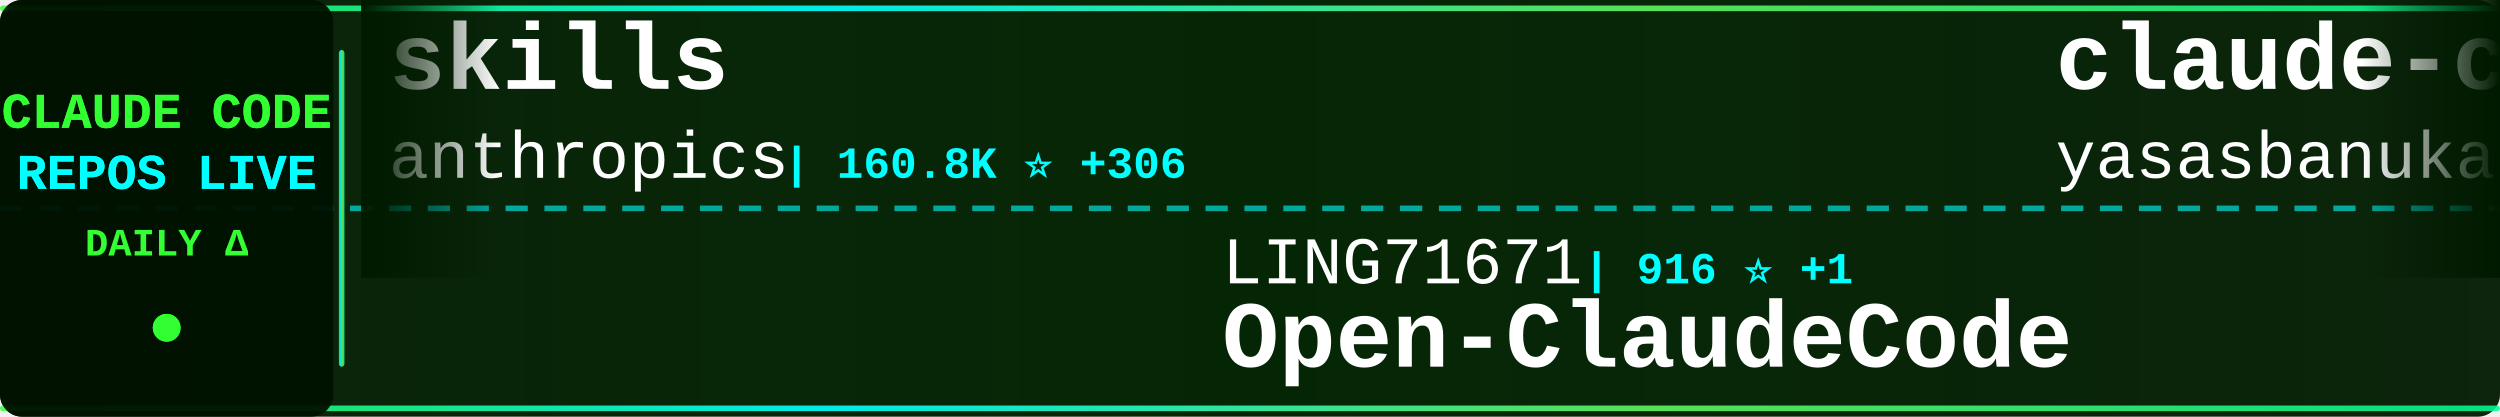
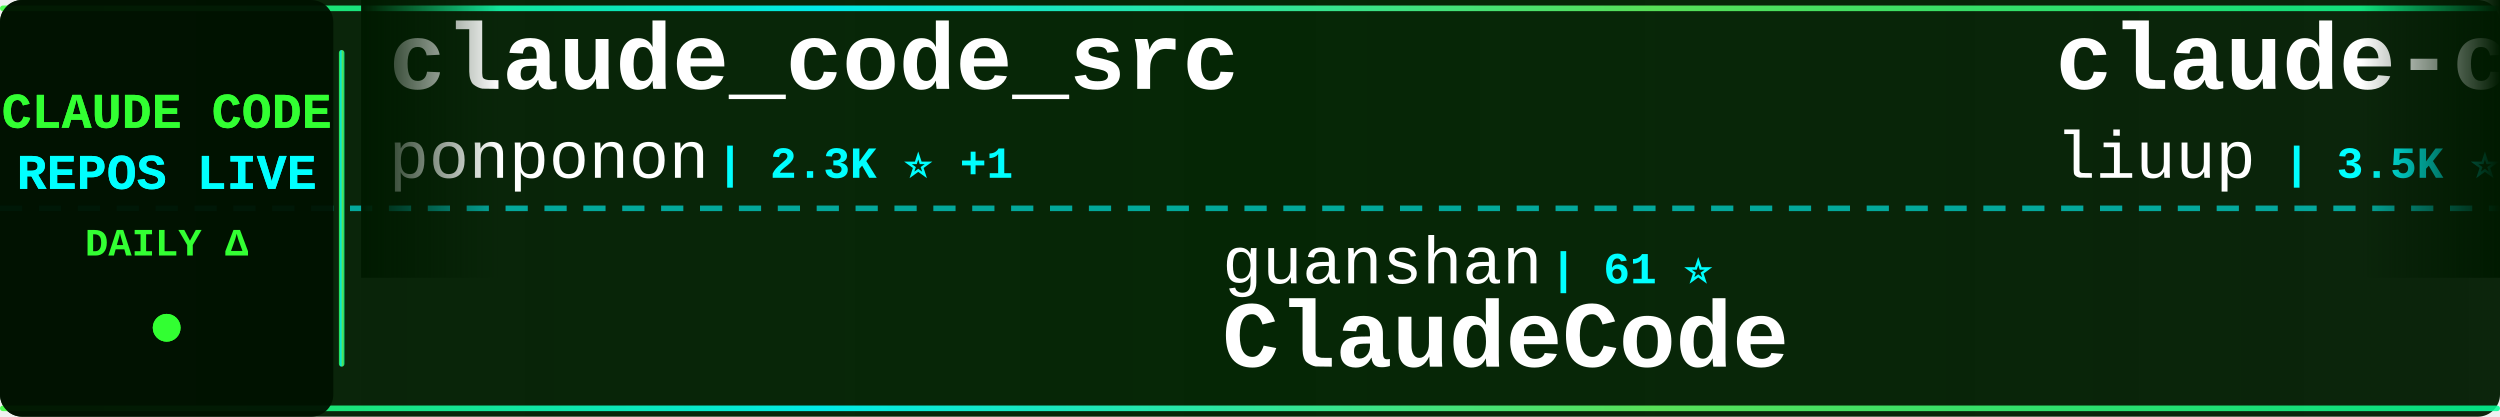
<svg xmlns="http://www.w3.org/2000/svg" width="900" height="150">
  <defs>
    <linearGradient id="tickerBg" x1="0%" y1="0%" x2="100%" y2="0%">
      <stop offset="0%" style="stop-color:#001a00;stop-opacity:0.95" />
      <stop offset="50%" style="stop-color:#002200;stop-opacity:0.98" />
      <stop offset="100%" style="stop-color:#001a00;stop-opacity:0.95" />
    </linearGradient>
    <linearGradient id="borderGrad" x1="0%" y1="0%" x2="100%" y2="0%">
      <stop offset="0%" style="stop-color:#33ff33;stop-opacity:0.85">
        <animate attributeName="stop-opacity" values="0.85;1;0.85" dur="2s" repeatCount="indefinite" />
      </stop>
      <stop offset="33%" style="stop-color:#00ffff;stop-opacity:0.9">
        <animate attributeName="stop-opacity" values="0.9;1;0.9" dur="2.2s" repeatCount="indefinite" />
      </stop>
      <stop offset="66%" style="stop-color:#66ff66;stop-opacity:0.85">
        <animate attributeName="stop-opacity" values="0.85;1;0.85" dur="1.8s" repeatCount="indefinite" />
      </stop>
      <stop offset="100%" style="stop-color:#00ff99;stop-opacity:0.85">
        <animate attributeName="stop-opacity" values="0.85;1;0.85" dur="2s" repeatCount="indefinite" />
      </stop>
    </linearGradient>
    <filter id="textGlow">
      <feGaussianBlur stdDeviation="0.1" result="coloredBlur" />
      <feMerge>
        <feMergeNode in="coloredBlur" />
        <feMergeNode in="SourceGraphic" />
      </feMerge>
    </filter>
    <filter id="metricGlow">
      <feGaussianBlur stdDeviation="0.2" result="coloredBlur" />
      <feMerge>
        <feMergeNode in="coloredBlur" />
        <feMergeNode in="SourceGraphic" />
      </feMerge>
    </filter>
    <linearGradient id="leftFade" x1="0%" y1="0%" x2="100%" y2="0%">
      <stop offset="0%" style="stop-color:#001a00;stop-opacity:1" />
      <stop offset="100%" style="stop-color:#001a00;stop-opacity:0" />
    </linearGradient>
    <linearGradient id="rightFade" x1="0%" y1="0%" x2="100%" y2="0%">
      <stop offset="0%" style="stop-color:#001a00;stop-opacity:0" />
      <stop offset="100%" style="stop-color:#001a00;stop-opacity:1" />
    </linearGradient>
  </defs>
  <rect width="900" height="150" fill="url(#tickerBg)" rx="8" />
  <rect x="0" y="2" width="900" height="2" fill="url(#borderGrad)" rx="1" />
  <rect x="0" y="146" width="900" height="2" fill="url(#borderGrad)" rx="1" />
  <line x1="0" y1="75" x2="900" y2="75" stroke="#00ffff" stroke-width="2" stroke-dasharray="8 6" opacity="0.6" />
  <rect x="0" y="0" width="120" height="150" fill="#001100" opacity="0.95" rx="8" />
  <text x="60" y="46" font-family="'Courier New', monospace" font-size="18" font-weight="bold" fill="#33ff33" text-anchor="middle" filter="url(#textGlow)">
    CLAUDE CODE
  </text>
  <text x="60" y="68" font-family="'Courier New', monospace" font-size="18" font-weight="bold" fill="#00ffff" text-anchor="middle" filter="url(#textGlow)">
    REPOS LIVE
  </text>
  <text x="60" y="92" font-family="'Courier New', monospace" font-size="14" font-weight="bold" fill="#33ff33" text-anchor="middle">
    DAILY Δ
  </text>
  <circle cx="60" cy="118" r="5" fill="#33ff33" filter="url(#metricGlow)">
    <animate attributeName="r" values="4;6;4" dur="1.5s" repeatCount="indefinite" />
    <animate attributeName="opacity" values="0.6;1;0.6" dur="1.5s" repeatCount="indefinite" />
  </circle>
  <rect x="122" y="18" width="2" height="114" fill="url(#borderGrad)" rx="1" />
  <clipPath id="tickerClip">
    <rect x="130" y="0" width="770" height="150" />
  </clipPath>
  <g clip-path="url(#tickerClip)">
    <g id="tickerItems">
      <animateTransform attributeName="transform" attributeType="XML" type="translate" from="0 0" to="-3000 0" dur="54s" repeatCount="indefinite" />
      <g transform="translate(0, 0)">
-         <text x="140" y="32" font-family="'Courier New', monospace" font-size="34" font-weight="bold" fill="#ffffff">skills</text>
-         <text x="140" y="64" font-family="'Courier New', monospace" font-size="24" font-weight="normal" fill="#ffffff" opacity="1.0">anthropics</text>
-         <text x="282" y="64" font-family="'Courier New', monospace" font-size="16" font-weight="bold" fill="#00ffff"> | 160.8K ⭐ +306</text>
+         <text x="140" y="32" font-family="'Courier New', monospace" font-size="34" font-weight="bold" fill="#ffffff">claude_code_src</text>
+         <text x="140" y="64" font-family="'Courier New', monospace" font-size="24" font-weight="normal" fill="#ffffff" opacity="1.0">ponponon</text>
+         <text x="258" y="64" font-family="'Courier New', monospace" font-size="16" font-weight="bold" fill="#00ffff"> | 2.3K ⭐ +1</text>
      </g>
      <g transform="translate(300, 0)">
-         <text x="140" y="102" font-family="'Courier New', monospace" font-size="24" font-weight="normal" fill="#ffffff" opacity="1.0">LING71671</text>
-         <text x="270" y="102" font-family="'Courier New', monospace" font-size="16" font-weight="bold" fill="#00ffff"> | 916 ⭐ +1</text>
-         <text x="140" y="132" font-family="'Courier New', monospace" font-size="34" font-weight="bold" fill="#ffffff">Open-ClaudeCode</text>
+         <text x="140" y="102" font-family="'Courier New', monospace" font-size="24" font-weight="normal" fill="#ffffff" opacity="1.0">guanshan</text>
+         <text x="258" y="102" font-family="'Courier New', monospace" font-size="16" font-weight="bold" fill="#00ffff"> | 61 ⭐</text>
+         <text x="140" y="132" font-family="'Courier New', monospace" font-size="34" font-weight="bold" fill="#ffffff">ClaudeCode</text>
      </g>
      <g transform="translate(600, 0)">
-         <text x="140" y="32" font-family="'Courier New', monospace" font-size="34" font-weight="bold" fill="#ffffff">claude-code</text>
-         <text x="140" y="64" font-family="'Courier New', monospace" font-size="24" font-weight="normal" fill="#ffffff" opacity="1.0">yasasbanukaofficial</text>
-         <text x="390" y="64" font-family="'Courier New', monospace" font-size="16" font-weight="bold" fill="#00ffff"> | 3.7K ⭐ +10</text>
+         <text x="140" y="32" font-family="'Courier New', monospace" font-size="34" font-weight="bold" fill="#ffffff">claude-code-analysis</text>
+         <text x="140" y="64" font-family="'Courier New', monospace" font-size="24" font-weight="normal" fill="#ffffff" opacity="1.0">liuup</text>
+         <text x="222" y="64" font-family="'Courier New', monospace" font-size="16" font-weight="bold" fill="#00ffff"> | 3.5K ⭐ +13</text>
      </g>
      <g transform="translate(900, 0)">
-         <text x="140" y="102" font-family="'Courier New', monospace" font-size="24" font-weight="normal" fill="#ffffff" opacity="1.0">davila7</text>
-         <text x="246" y="102" font-family="'Courier New', monospace" font-size="16" font-weight="bold" fill="#00ffff"> | 29.4K ⭐ +219</text>
-         <text x="140" y="132" font-family="'Courier New', monospace" font-size="34" font-weight="bold" fill="#ffffff">claude-code-templates</text>
+         <text x="140" y="102" font-family="'Courier New', monospace" font-size="24" font-weight="normal" fill="#ffffff" opacity="1.0">edmund-io</text>
+         <text x="270" y="102" font-family="'Courier New', monospace" font-size="16" font-weight="bold" fill="#00ffff"> | 1.5K ⭐ +1</text>
+         <text x="140" y="132" font-family="'Courier New', monospace" font-size="34" font-weight="bold" fill="#ffffff">edmunds-claude-code</text>
      </g>
      <g transform="translate(1200, 0)">
-         <text x="140" y="32" font-family="'Courier New', monospace" font-size="34" font-weight="bold" fill="#ffffff">claude-coder</text>
-         <text x="140" y="64" font-family="'Courier New', monospace" font-size="24" font-weight="normal" fill="#ffffff" opacity="1.0">kodu-ai</text>
-         <text x="246" y="64" font-family="'Courier New', monospace" font-size="16" font-weight="bold" fill="#00ffff"> | 5.3K ⭐</text>
+         <text x="140" y="32" font-family="'Courier New', monospace" font-size="34" font-weight="bold" fill="#ffffff">awesome-claude-code-tool...</text>
+         <text x="140" y="64" font-family="'Courier New', monospace" font-size="24" font-weight="normal" fill="#ffffff" opacity="1.0">rohitg00</text>
+         <text x="258" y="64" font-family="'Courier New', monospace" font-size="16" font-weight="bold" fill="#00ffff"> | 2.3K ⭐ +4</text>
      </g>
      <g transform="translate(1500, 0)">
-         <text x="140" y="102" font-family="'Courier New', monospace" font-size="24" font-weight="normal" fill="#ffffff" opacity="1.0">shanraisshan</text>
-         <text x="306" y="102" font-family="'Courier New', monospace" font-size="16" font-weight="bold" fill="#00ffff"> | 62.5K ⭐ +53</text>
-         <text x="140" y="132" font-family="'Courier New', monospace" font-size="34" font-weight="bold" fill="#ffffff">claude-code-best-practic...</text>
+         <text x="140" y="102" font-family="'Courier New', monospace" font-size="24" font-weight="normal" fill="#ffffff" opacity="1.0">centminmod</text>
+         <text x="282" y="102" font-family="'Courier New', monospace" font-size="16" font-weight="bold" fill="#00ffff"> | 2.5K ⭐ +3</text>
+         <text x="140" y="132" font-family="'Courier New', monospace" font-size="34" font-weight="bold" fill="#ffffff">my-claude-code-setup</text>
      </g>
      <g transform="translate(1800, 0)">
-         <text x="140" y="32" font-family="'Courier New', monospace" font-size="34" font-weight="bold" fill="#ffffff">ralph-claude-code</text>
-         <text x="140" y="64" font-family="'Courier New', monospace" font-size="24" font-weight="normal" fill="#ffffff" opacity="1.0">frankbria</text>
-         <text x="270" y="64" font-family="'Courier New', monospace" font-size="16" font-weight="bold" fill="#00ffff"> | 9.5K ⭐ +3</text>
+         <text x="140" y="32" font-family="'Courier New', monospace" font-size="34" font-weight="bold" fill="#ffffff">claude-code-source</text>
+         <text x="140" y="64" font-family="'Courier New', monospace" font-size="24" font-weight="normal" fill="#ffffff" opacity="1.0">hangsman</text>
+         <text x="258" y="64" font-family="'Courier New', monospace" font-size="16" font-weight="bold" fill="#00ffff"> | 787 ⭐</text>
      </g>
      <g transform="translate(2100, 0)">
-         <text x="140" y="102" font-family="'Courier New', monospace" font-size="24" font-weight="normal" fill="#ffffff" opacity="1.0">SeemSeam</text>
-         <text x="258" y="102" font-family="'Courier New', monospace" font-size="16" font-weight="bold" fill="#00ffff"> | 3.3K ⭐ +10</text>
-         <text x="140" y="132" font-family="'Courier New', monospace" font-size="34" font-weight="bold" fill="#ffffff">claude_codex_bridge</text>
+         <text x="140" y="102" font-family="'Courier New', monospace" font-size="24" font-weight="normal" fill="#ffffff" opacity="1.0">OneRedOak</text>
+         <text x="270" y="102" font-family="'Courier New', monospace" font-size="16" font-weight="bold" fill="#00ffff"> | 3.9K ⭐</text>
+         <text x="140" y="132" font-family="'Courier New', monospace" font-size="34" font-weight="bold" fill="#ffffff">claude-code-workflows</text>
      </g>
      <g transform="translate(2400, 0)">
-         <text x="140" y="32" font-family="'Courier New', monospace" font-size="34" font-weight="bold" fill="#ffffff">awesome-claude-code-suba...</text>
-         <text x="140" y="64" font-family="'Courier New', monospace" font-size="24" font-weight="normal" fill="#ffffff" opacity="1.0">VoltAgent</text>
-         <text x="270" y="64" font-family="'Courier New', monospace" font-size="16" font-weight="bold" fill="#00ffff"> | 23.3K ⭐ +41</text>
+         <text x="140" y="32" font-family="'Courier New', monospace" font-size="34" font-weight="bold" fill="#ffffff">claude-code</text>
+         <text x="140" y="64" font-family="'Courier New', monospace" font-size="24" font-weight="normal" fill="#ffffff" opacity="1.0">anthropics</text>
+         <text x="282" y="64" font-family="'Courier New', monospace" font-size="16" font-weight="bold" fill="#00ffff"> | 137.7K ⭐ +168</text>
      </g>
      <g transform="translate(2700, 0)">
-         <text x="140" y="102" font-family="'Courier New', monospace" font-size="24" font-weight="normal" fill="#ffffff" opacity="1.0">chauncygu</text>
-         <text x="270" y="102" font-family="'Courier New', monospace" font-size="16" font-weight="bold" fill="#00ffff"> | 2.8K ⭐ +4</text>
-         <text x="140" y="132" font-family="'Courier New', monospace" font-size="34" font-weight="bold" fill="#ffffff">collection-claude-code-s...</text>
+         <text x="140" y="102" font-family="'Courier New', monospace" font-size="24" font-weight="normal" fill="#ffffff" opacity="1.0">VineeTagarwaL-code</text>
+         <text x="378" y="102" font-family="'Courier New', monospace" font-size="16" font-weight="bold" fill="#00ffff"> | 275 ⭐</text>
+         <text x="140" y="132" font-family="'Courier New', monospace" font-size="34" font-weight="bold" fill="#ffffff">claude-code</text>
      </g>
      <g transform="translate(3000, 0)">
-         <text x="140" y="32" font-family="'Courier New', monospace" font-size="34" font-weight="bold" fill="#ffffff">skills</text>
-         <text x="140" y="64" font-family="'Courier New', monospace" font-size="24" font-weight="normal" fill="#ffffff" opacity="1.0">anthropics</text>
-         <text x="282" y="64" font-family="'Courier New', monospace" font-size="16" font-weight="bold" fill="#00ffff"> | 160.8K ⭐ +306</text>
+         <text x="140" y="32" font-family="'Courier New', monospace" font-size="34" font-weight="bold" fill="#ffffff">claude_code_src</text>
+         <text x="140" y="64" font-family="'Courier New', monospace" font-size="24" font-weight="normal" fill="#ffffff" opacity="1.0">ponponon</text>
+         <text x="258" y="64" font-family="'Courier New', monospace" font-size="16" font-weight="bold" fill="#00ffff"> | 2.3K ⭐ +1</text>
      </g>
      <g transform="translate(3300, 0)">
-         <text x="140" y="102" font-family="'Courier New', monospace" font-size="24" font-weight="normal" fill="#ffffff" opacity="1.0">LING71671</text>
-         <text x="270" y="102" font-family="'Courier New', monospace" font-size="16" font-weight="bold" fill="#00ffff"> | 916 ⭐ +1</text>
-         <text x="140" y="132" font-family="'Courier New', monospace" font-size="34" font-weight="bold" fill="#ffffff">Open-ClaudeCode</text>
+         <text x="140" y="102" font-family="'Courier New', monospace" font-size="24" font-weight="normal" fill="#ffffff" opacity="1.0">guanshan</text>
+         <text x="258" y="102" font-family="'Courier New', monospace" font-size="16" font-weight="bold" fill="#00ffff"> | 61 ⭐</text>
+         <text x="140" y="132" font-family="'Courier New', monospace" font-size="34" font-weight="bold" fill="#ffffff">ClaudeCode</text>
      </g>
      <g transform="translate(3600, 0)">
-         <text x="140" y="32" font-family="'Courier New', monospace" font-size="34" font-weight="bold" fill="#ffffff">claude-code</text>
-         <text x="140" y="64" font-family="'Courier New', monospace" font-size="24" font-weight="normal" fill="#ffffff" opacity="1.0">yasasbanukaofficial</text>
-         <text x="390" y="64" font-family="'Courier New', monospace" font-size="16" font-weight="bold" fill="#00ffff"> | 3.7K ⭐ +10</text>
+         <text x="140" y="32" font-family="'Courier New', monospace" font-size="34" font-weight="bold" fill="#ffffff">claude-code-analysis</text>
+         <text x="140" y="64" font-family="'Courier New', monospace" font-size="24" font-weight="normal" fill="#ffffff" opacity="1.0">liuup</text>
+         <text x="222" y="64" font-family="'Courier New', monospace" font-size="16" font-weight="bold" fill="#00ffff"> | 3.5K ⭐ +13</text>
      </g>
      <g transform="translate(3900, 0)">
-         <text x="140" y="102" font-family="'Courier New', monospace" font-size="24" font-weight="normal" fill="#ffffff" opacity="1.0">davila7</text>
-         <text x="246" y="102" font-family="'Courier New', monospace" font-size="16" font-weight="bold" fill="#00ffff"> | 29.4K ⭐ +219</text>
-         <text x="140" y="132" font-family="'Courier New', monospace" font-size="34" font-weight="bold" fill="#ffffff">claude-code-templates</text>
+         <text x="140" y="102" font-family="'Courier New', monospace" font-size="24" font-weight="normal" fill="#ffffff" opacity="1.0">edmund-io</text>
+         <text x="270" y="102" font-family="'Courier New', monospace" font-size="16" font-weight="bold" fill="#00ffff"> | 1.5K ⭐ +1</text>
+         <text x="140" y="132" font-family="'Courier New', monospace" font-size="34" font-weight="bold" fill="#ffffff">edmunds-claude-code</text>
      </g>
    </g>
  </g>
  <rect x="130" y="0" width="50" height="100" fill="url(#leftFade)" />
  <rect x="850" y="0" width="50" height="100" fill="url(#rightFade)" />
</svg>
